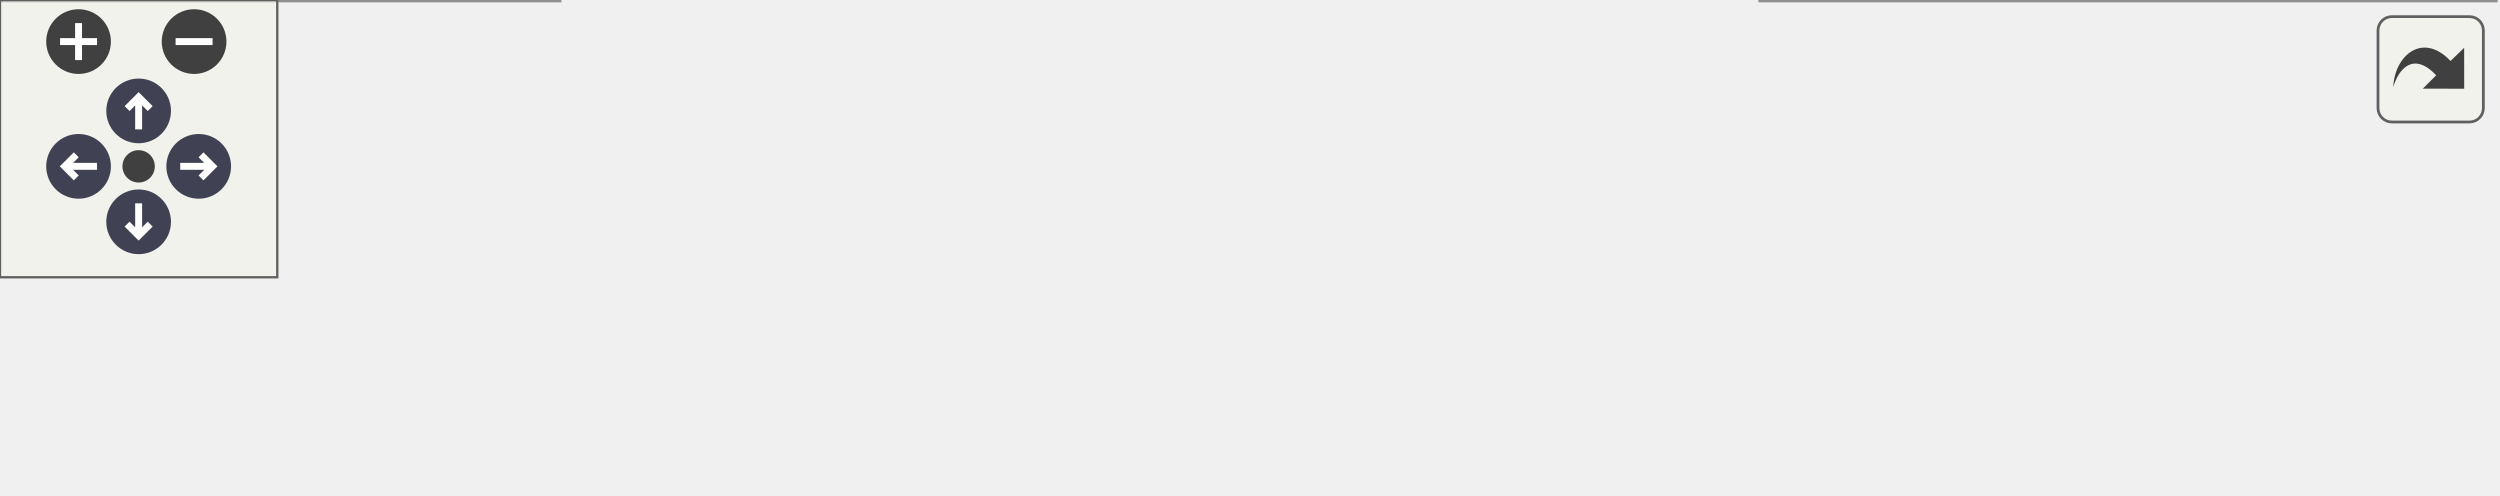
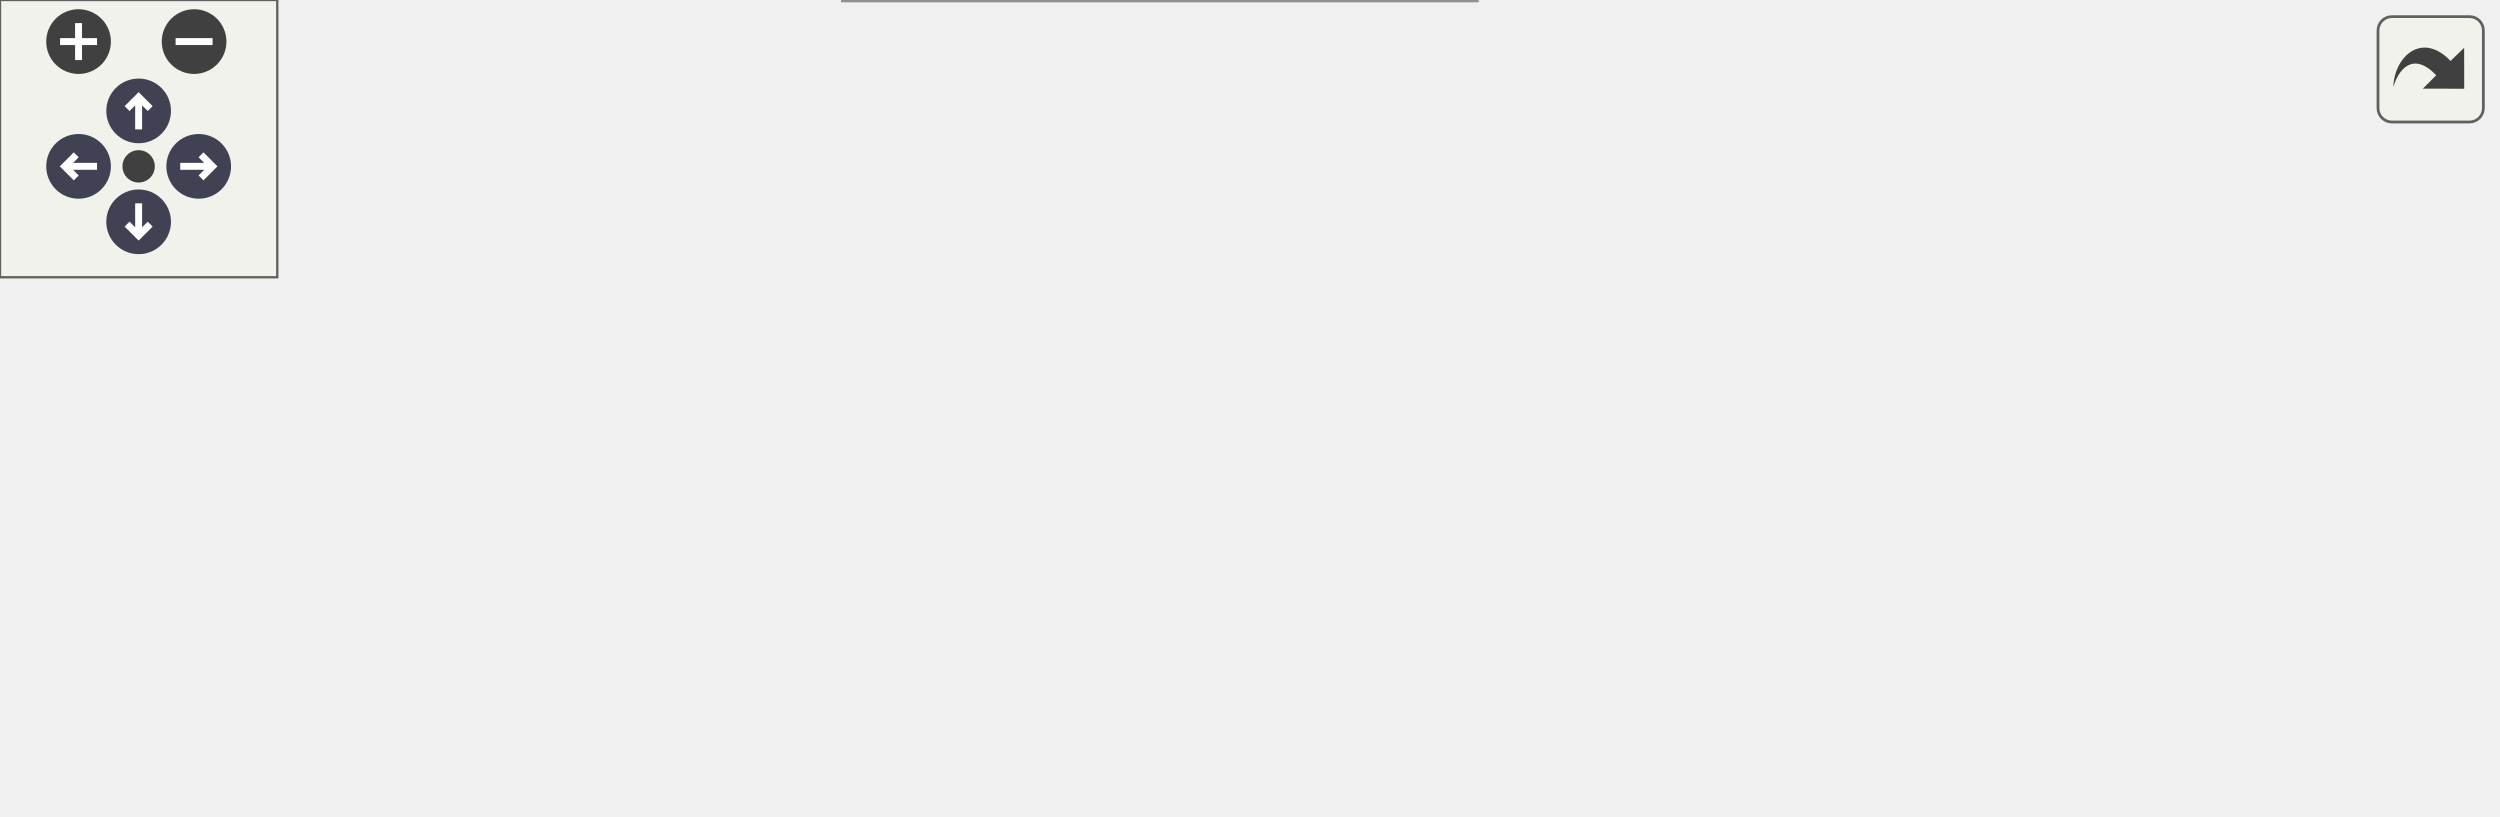
<svg xmlns="http://www.w3.org/2000/svg" xmlns:xlink="http://www.w3.org/1999/xlink" id="main" version="1.1" xml:space="preserve">
  <style type="text/css">
.node, .edge {opacity: 0.7;}
.node.selected, .edge.selected {opacity: 1;}
.edge:hover path { stroke: red; }
.edge:hover polygon { stroke: red; fill: red; }
</style>
  <defs>
    <circle id="rim" cx="0" cy="0" r="7" />
    <circle id="rim2" cx="0" cy="0" r="3.5" />
    <g id="zoomPlus">
      <use xlink:href="#rim" fill="#404040">
        <set attributeName="fill" to="#808080" begin="zoomplus.mouseover" end="zoomplus.mouseout" />
      </use>
      <path d="M-4,0h8M0,-4v8" fill="none" stroke="white" stroke-width="1.5" pointer-events="none" />
    </g>
    <g id="zoomMin">
      <use xlink:href="#rim" fill="#404040">
        <set attributeName="fill" to="#808080" begin="zoomminus.mouseover" end="zoomminus.mouseout" />
      </use>
      <path d="M-4,0h8" fill="none" stroke="white" stroke-width="1.5" pointer-events="none" />
    </g>
    <g id="arrowUp" transform="translate(30 24)">
      <use xlink:href="#rim" />
      <path pointer-events="none" fill="none" stroke="white" stroke-width="1.5" d="M0,-3.0v7 M-2.5,-0.5L0,-3.0L2.5,-0.5" />
    </g>
    <g id="arrowRight" transform="rotate(90) translate(36 -43)">
      <use xlink:href="#rim" />
      <path pointer-events="none" fill="none" stroke="white" stroke-width="1.5" d="M0,-3.0v7 M-2.5,-0.5L0,-3.0L2.5,-0.5" />
    </g>
    <g id="arrowDown" transform="rotate(180) translate(-30 -48)">
      <use xlink:href="#rim" />
      <path pointer-events="none" fill="none" stroke="white" stroke-width="1.5" d="M0,-3.0v7 M-2.5,-0.5L0,-3.0L2.5,-0.5" />
    </g>
    <g id="arrowLeft" transform="rotate(270) translate(-36 17)">
      <use xlink:href="#rim" />
      <path pointer-events="none" fill="none" stroke="white" stroke-width="1.5" d="M0,-3.0v7 M-2.5,-0.5L0,-3.0L2.5,-0.5" />
    </g>
    <g id="resetDef">
      <use xlink:href="#rim2" fill="#404040">
        <set attributeName="fill" to="#808080" begin="reset.mouseover" end="reset.mouseout" />
      </use>
    </g>
  </defs>
  <svg id="graph" class="graph">
    <g id="viewport">
      <g id="Node000001" class="node">
        <g id="a_Node000001">
          <a xlink:title="Clear the entire screen.">
-             <polygon fill="#999999" stroke="#666666" points="540,-19 381,-19 381,0 540,0 540,-19" />
-             <text text-anchor="middle" x="460.5" y="-7" font-family="Helvetica,sans-Serif" font-size="10.00">TFT_eSPIDisplay::clearScreen</text>
+             <polygon fill="#999999" stroke="#666666" points="540,-67.5 381,-67.5 381,-48.5 540,-48.5 540,-67.5" />
+             <text text-anchor="middle" x="460.5" y="-55.5" font-family="Helvetica,sans-Serif" font-size="10.00">TFT_eSPIDisplay::clearScreen</text>
          </a>
        </g>
      </g>
      <g id="Node000002" class="node">
        <g id="a_Node000002">
          <a xlink:href="classTFT__eSPITouch.html#ad71507c11a328924064e703daef05ada" target="_top" xlink:title="Display calibration error on screen and pause for 5 seconds.">
-             <polygon fill="white" stroke="#666666" points="345,-46.5 157,-46.5 157,-16.5 345,-16.5 345,-46.5" />
-             <text text-anchor="start" x="165" y="-34.5" font-family="Helvetica,sans-Serif" font-size="10.00">TFT_eSPITouch::_displayCalibration</text>
-             <text text-anchor="middle" x="251" y="-23.5" font-family="Helvetica,sans-Serif" font-size="10.00">Error</text>
+             <polygon fill="white" stroke="#666666" points="345,-116 157,-116 157,-86 345,-86 345,-116" />
+             <text text-anchor="start" x="165" y="-104" font-family="Helvetica,sans-Serif" font-size="10.00">TFT_eSPITouch::_displayCalibration</text>
+             <text text-anchor="middle" x="251" y="-93" font-family="Helvetica,sans-Serif" font-size="10.00">Error</text>
          </a>
        </g>
      </g>
      <g id="edge1_Node000001_Node000002" class="edge">
        <g id="a_edge1_Node000001_Node000002">
          <a xlink:title=" ">
-             <path fill="none" stroke="#63b8ff" d="M370.62,-18.92C362.24,-19.81 353.73,-20.71 345.32,-21.61" />
-             <polygon fill="#63b8ff" stroke="#63b8ff" points="371.18,-22.38 380.76,-17.85 370.44,-15.42 371.18,-22.38" />
+             <path fill="none" stroke="#63b8ff" d="M403.65,-69.57C379.29,-74.62 350.4,-80.61 324.41,-85.99" />
+             <polygon fill="#63b8ff" stroke="#63b8ff" points="404.37,-73 413.45,-67.54 402.95,-66.15 404.37,-73" />
          </a>
        </g>
      </g>
      <g id="Node000003" class="node">
        <g id="a_Node000003">
          <a xlink:href="classTFT__eSPITouch.html#aaf01840eb32016de879566883287b9c3" target="_top" xlink:title="Perform any initial once off setup or configuration here and call only once.">
-             <polygon fill="white" stroke="#666666" points="121,-19 0,-19 0,0 121,0 121,-19" />
-             <text text-anchor="middle" x="60.5" y="-7" font-family="Helvetica,sans-Serif" font-size="10.00">TFT_eSPITouch::begin</text>
+             <polygon fill="white" stroke="#666666" points="121,-88.5 0,-88.5 0,-69.5 121,-69.5 121,-88.5" />
+             <text text-anchor="middle" x="60.5" y="-76.5" font-family="Helvetica,sans-Serif" font-size="10.00">TFT_eSPITouch::begin</text>
          </a>
        </g>
      </g>
      <g id="edge3_Node000001_Node000003" class="edge">
        <g id="a_edge3_Node000001_Node000003">
          <a xlink:title=" ">
-             <path fill="none" stroke="#63b8ff" d="M370.77,-7.8C362.06,-7.68 353.36,-7.57 345,-7.5 261.45,-6.77 240.55,-6.63 157,-7.5 145.39,-7.62 132.99,-7.83 121.1,-8.06" />
-             <polygon fill="#63b8ff" stroke="#63b8ff" points="370.92,-11.3 380.97,-7.95 371.02,-4.3 370.92,-11.3" />
+             <path fill="none" stroke="#63b8ff" d="M370.82,-62.68C294.79,-66.69 187.35,-72.36 121.17,-75.85" />
+             <polygon fill="#63b8ff" stroke="#63b8ff" points="371.07,-66.17 380.87,-62.15 370.7,-59.18 371.07,-66.17" />
+           </a>
+         </g>
+       </g>
+       <g id="Node000004" class="node">
+         <g id="a_Node000004">
+           <a xlink:href="classTFT__eSPIDisplay.html#ac4c657d18bcd4dae193f5fd906411dcf" target="_top" xlink:title="Display the specified Screen on this display.">
+             <polygon fill="white" stroke="#666666" points="319.5,-30 182.5,-30 182.5,0 319.5,0 319.5,-30" />
+             <text text-anchor="start" x="190.5" y="-18" font-family="Helvetica,sans-Serif" font-size="10.00">TFT_eSPIDisplay::display</text>
+             <text text-anchor="middle" x="251" y="-7" font-family="Helvetica,sans-Serif" font-size="10.00">Screen</text>
+           </a>
+         </g>
+       </g>
+       <g id="edge4_Node000001_Node000004" class="edge">
+         <g id="a_edge4_Node000001_Node000004">
+           <a xlink:title=" ">
+             <path fill="none" stroke="#63b8ff" d="M403.44,-46.38C377.6,-41.03 346.71,-34.63 319.59,-29.01" />
+             <polygon fill="#63b8ff" stroke="#63b8ff" points="402.95,-49.85 413.45,-48.46 404.37,-43 402.95,-49.85" />
          </a>
        </g>
      </g>
      <g id="edge2_Node000002_Node000003" class="edge">
        <g id="a_edge2_Node000002_Node000003">
          <a xlink:title=" ">
-             <path fill="none" stroke="#63b8ff" d="M146.9,-19.47C138.1,-18.44 129.41,-17.43 121.14,-16.46" />
-             <polygon fill="#63b8ff" stroke="#63b8ff" points="146.52,-22.95 156.85,-20.63 147.33,-15.99 146.52,-22.95" />
+             <path fill="none" stroke="#63b8ff" d="M146.9,-88.97C138.1,-87.94 129.41,-86.93 121.14,-85.96" />
+             <polygon fill="#63b8ff" stroke="#63b8ff" points="146.52,-92.45 156.85,-90.13 147.33,-85.49 146.52,-92.45" />
          </a>
        </g>
      </g>
    </g>
  </svg>
  <g id="navigator" transform="translate(0 0)" fill="#404254">
    <rect fill="#f2f5e9" fill-opacity="0.5" stroke="#606060" stroke-width=".5" x="0" y="0" width="60" height="60" />
    <use id="zoomplus" xlink:href="#zoomPlus" x="17" y="9" />
    <use id="zoomminus" xlink:href="#zoomMin" x="42" y="9" />
    <use id="reset" xlink:href="#resetDef" x="30" y="36" />
    <use id="arrowup" xlink:href="#arrowUp" x="0" y="0" />
    <use id="arrowright" xlink:href="#arrowRight" x="0" y="0" />
    <use id="arrowdown" xlink:href="#arrowDown" x="0" y="0" />
    <use id="arrowleft" xlink:href="#arrowLeft" x="0" y="0" />
  </g>
  <svg viewBox="0 0 15 15" width="100%" height="30px" preserveAspectRatio="xMaxYMin meet">
    <g id="arrow_out" transform="scale(0.3 0.3)">
      <a xlink:href="classTFT__eSPIDisplay_af7bbb772e597d3431656ccd32d73bdf5_icgraph_org.svg" target="_base">
        <rect id="button" ry="5" rx="5" y="6" x="6" height="38" width="38" fill="#f2f5e9" fill-opacity="0.5" stroke="#606060" stroke-width="1.0" />
        <path id="arrow" d="M 11.5,31.437 C 11.94,20.098 22.043,11.323 32.159,21.979 L 37.069,17.246 C 37.069,17.246 37.088,32 37.088,32 L 22.16,31.978 C 22.16,31.978 26.998,27.14 26.998,27.14 C 18.529,18.264 13.292,25.23 11.5,31.437 z" style="fill:#404040;" />
      </a>
    </g>
  </svg>
  <style type="text/css">

[data-mouse-over-selected='false'] { opacity: 0.7; }
[data-mouse-over-selected='true']  { opacity: 1.0; }

</style>
</svg>
